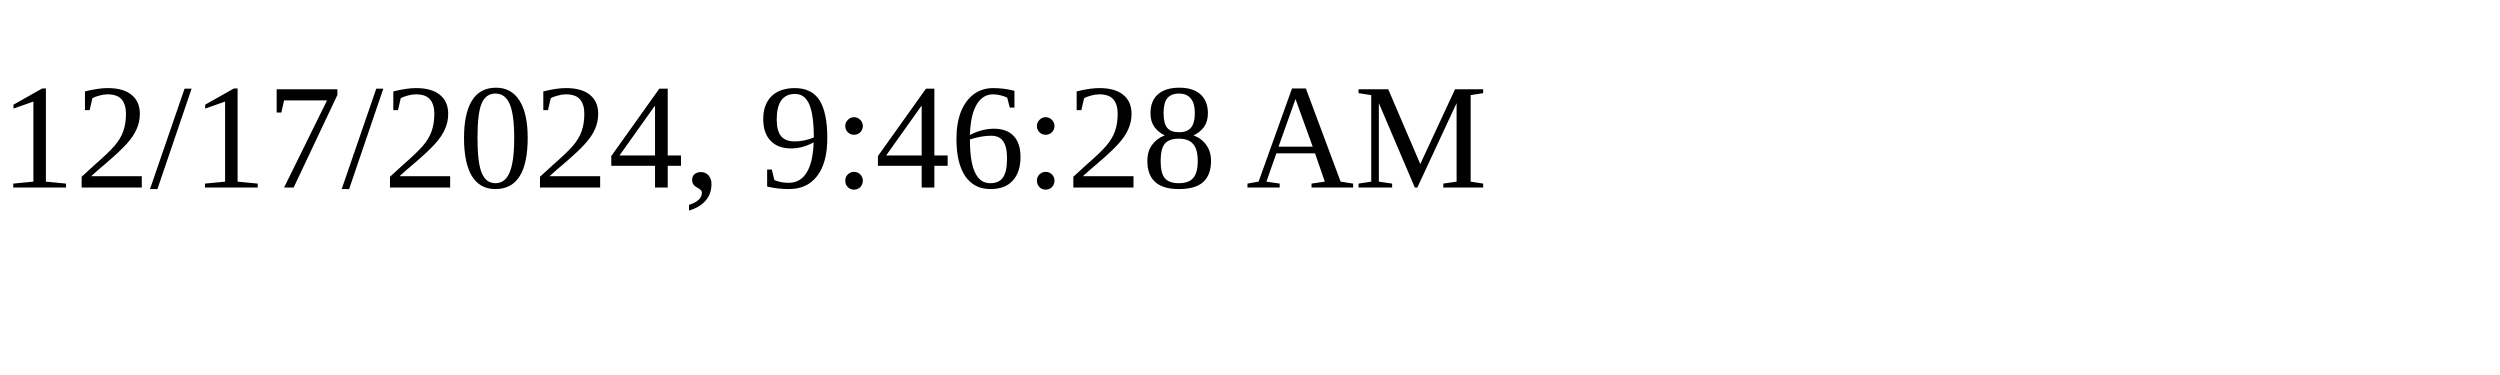
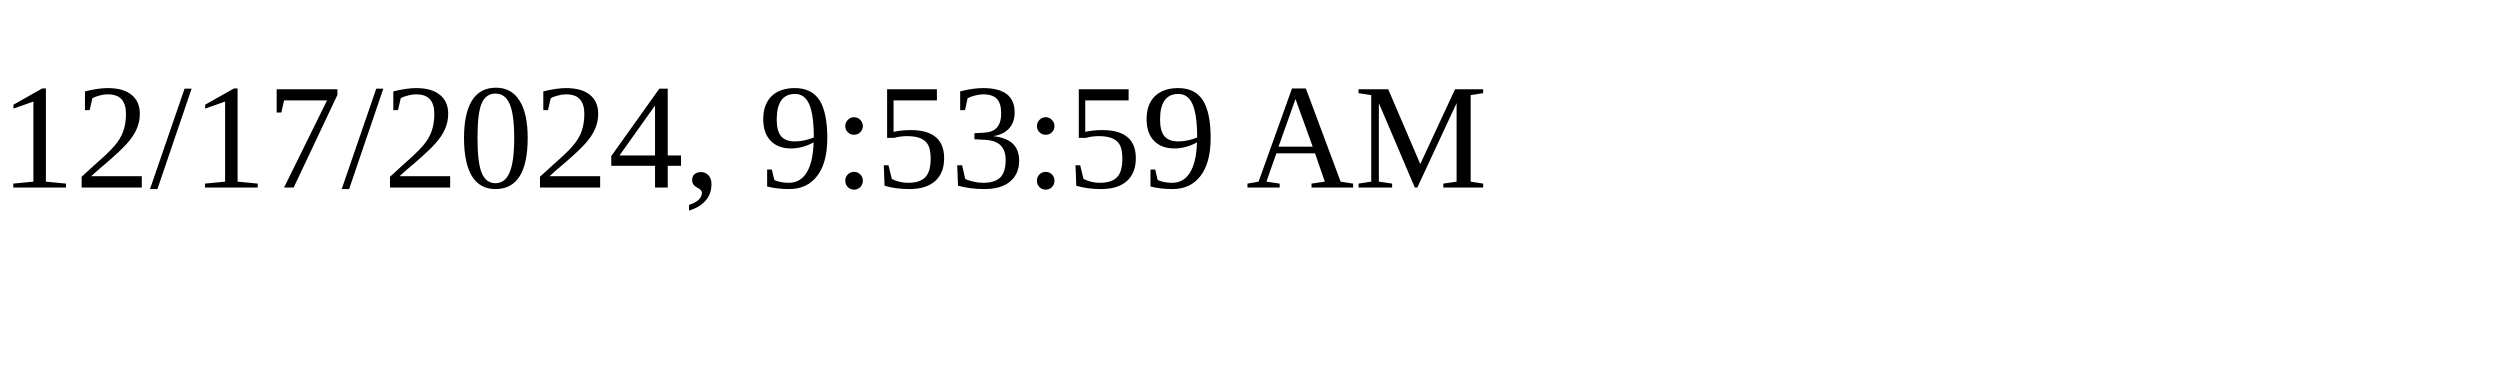
<svg xmlns="http://www.w3.org/2000/svg" height="30" width="200">
-   <text x="0" y="15">12/17/2024, 9:46:28 AM</text>
+   <text x="0" y="15">12/17/2024, 9:53:59 AM</text>
</svg>
